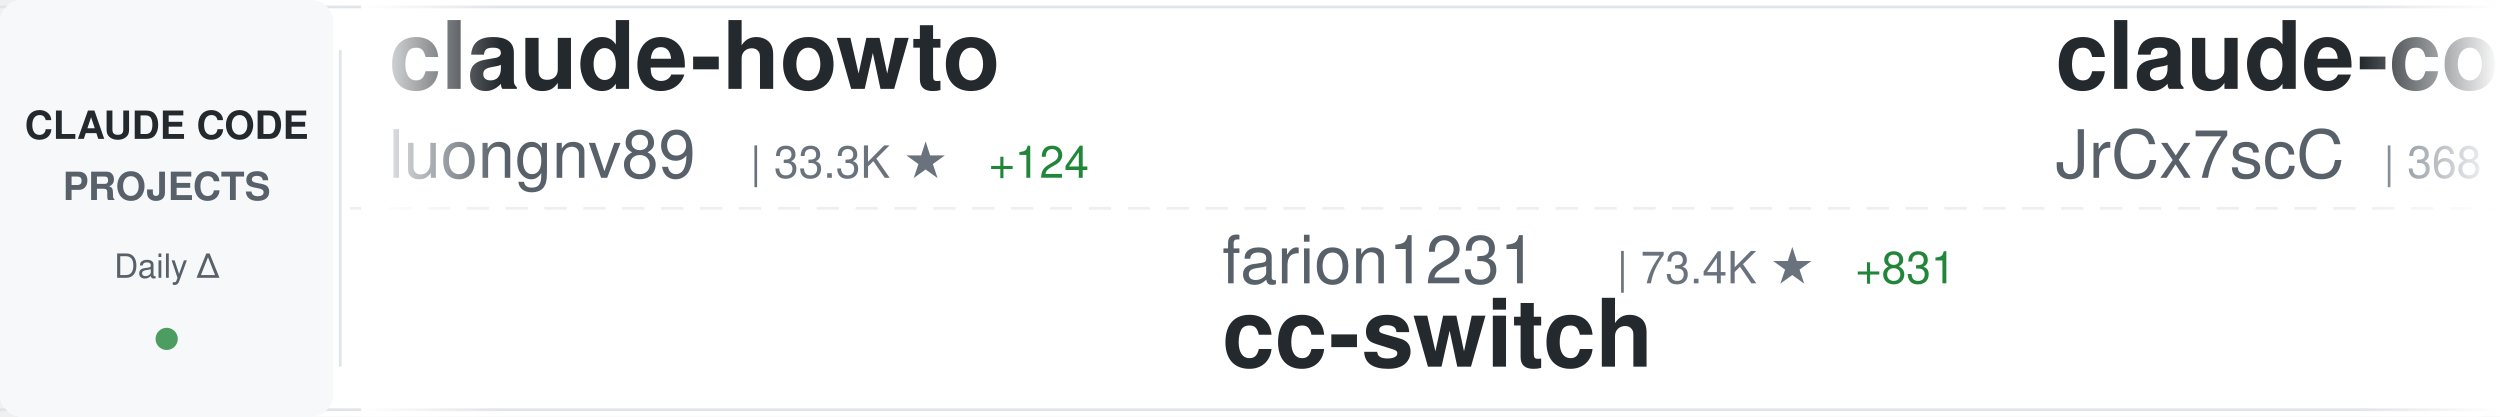
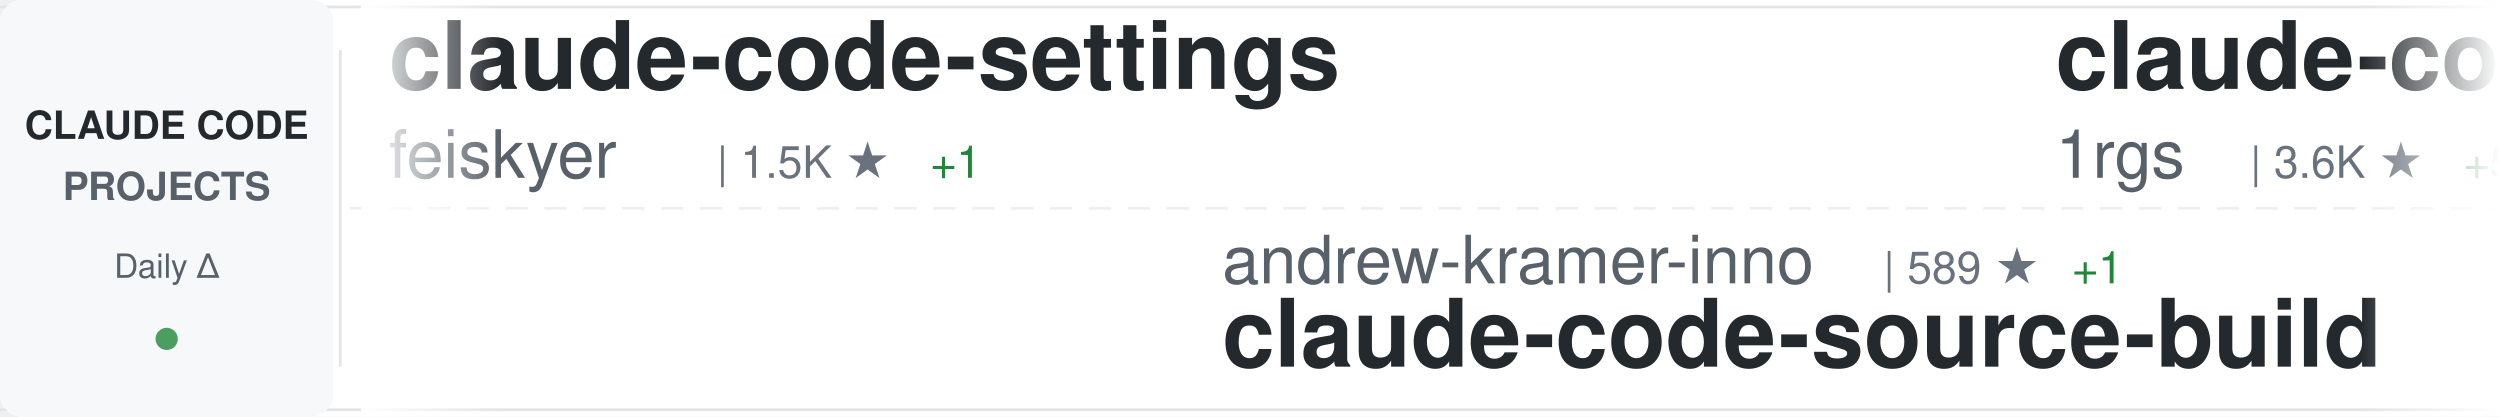
<svg xmlns="http://www.w3.org/2000/svg" width="900" height="150">
  <defs>
    <linearGradient id="awesomeLeftFade" x1="0%" y1="0%" x2="100%" y2="0%">
      <stop offset="0%" style="stop-color:#ffffff;stop-opacity:1" />
      <stop offset="100%" style="stop-color:#ffffff;stop-opacity:0" />
    </linearGradient>
    <linearGradient id="awesomeRightFade" x1="0%" y1="0%" x2="100%" y2="0%">
      <stop offset="0%" style="stop-color:#ffffff;stop-opacity:0" />
      <stop offset="100%" style="stop-color:#ffffff;stop-opacity:1" />
    </linearGradient>
  </defs>
  <rect width="900" height="150" fill="#ffffff" rx="8" />
  <rect x="0" y="2" width="900" height="1" fill="#e1e4e8" />
  <rect x="0" y="147" width="900" height="1" fill="#e1e4e8" />
  <line x1="0" y1="75" x2="900" y2="75" stroke="#e1e4e8" stroke-width="1" stroke-dasharray="8 6" opacity="0.6" />
  <rect x="0" y="0" width="120" height="150" fill="#f6f8fa" rx="8" />
  <text x="60" y="50" font-family="-apple-system, BlinkMacSystemFont, 'Segoe UI', Helvetica, Arial, sans-serif" font-size="14" font-weight="600" fill="#24292e" text-anchor="middle">CLAUDE CODE</text>
  <text x="60" y="72" font-family="-apple-system, BlinkMacSystemFont, 'Segoe UI', Helvetica, Arial, sans-serif" font-size="14" font-weight="600" fill="#586069" text-anchor="middle">PROJECTS</text>
  <text x="60" y="100" font-family="-apple-system, BlinkMacSystemFont, 'Segoe UI', Helvetica, Arial, sans-serif" font-size="12" font-weight="500" fill="#586069" text-anchor="middle">Daily Δ</text>
  <circle cx="60" cy="122" r="4" fill="#22863a" opacity="0.8" />
  <rect x="122" y="18" width="1" height="114" fill="#e1e4e8" />
  <clipPath id="awesomeTickerClip">
    <rect x="130" y="0" width="770" height="150" />
  </clipPath>
  <g clip-path="url(#awesomeTickerClip)">
    <g id="awesomeTickerItems">
      <animateTransform attributeName="transform" attributeType="XML" type="translate" from="0 0" to="-3000 0" dur="54s" repeatCount="indefinite" />
      <g transform="translate(0, 0)">
-         <text x="140" y="32" font-family="-apple-system, BlinkMacSystemFont, 'Segoe UI', Helvetica, Arial, sans-serif" font-size="34" font-weight="600" fill="#24292e">claude-howto</text>
-         <text x="140" y="64" font-family="-apple-system, BlinkMacSystemFont, 'Segoe UI', Helvetica, Arial, sans-serif" font-size="24" font-weight="400" fill="#586069">luongnv89</text>
-         <text x="270" y="64" font-family="-apple-system, BlinkMacSystemFont, 'Segoe UI', Helvetica, Arial, sans-serif" font-size="16" font-weight="500" fill="#6a737d">| 33.3K ★</text>
-         <text x="356" y="64" font-family="-apple-system, BlinkMacSystemFont, 'Segoe UI', Helvetica, Arial, sans-serif" font-size="16" font-weight="500" fill="#22863a"> +124</text>
+         <text x="140" y="32" font-family="-apple-system, BlinkMacSystemFont, 'Segoe UI', Helvetica, Arial, sans-serif" font-size="34" font-weight="600" fill="#24292e">claude-code-settings</text>
+         <text x="140" y="64" font-family="-apple-system, BlinkMacSystemFont, 'Segoe UI', Helvetica, Arial, sans-serif" font-size="24" font-weight="400" fill="#586069">feiskyer</text>
+         <text x="258" y="64" font-family="-apple-system, BlinkMacSystemFont, 'Segoe UI', Helvetica, Arial, sans-serif" font-size="16" font-weight="500" fill="#6a737d">| 1.5K ★</text>
+         <text x="335" y="64" font-family="-apple-system, BlinkMacSystemFont, 'Segoe UI', Helvetica, Arial, sans-serif" font-size="16" font-weight="500" fill="#22863a"> +1</text>
      </g>
      <g transform="translate(300, 0)">
-         <text x="140" y="102" font-family="-apple-system, BlinkMacSystemFont, 'Segoe UI', Helvetica, Arial, sans-serif" font-size="24" font-weight="400" fill="#586069">farion1231</text>
-         <text x="282" y="102" font-family="-apple-system, BlinkMacSystemFont, 'Segoe UI', Helvetica, Arial, sans-serif" font-size="16" font-weight="500" fill="#6a737d">| 73.4K ★</text>
-         <text x="368" y="102" font-family="-apple-system, BlinkMacSystemFont, 'Segoe UI', Helvetica, Arial, sans-serif" font-size="16" font-weight="500" fill="#22863a"> +831</text>
-         <text x="140" y="132" font-family="-apple-system, BlinkMacSystemFont, 'Segoe UI', Helvetica, Arial, sans-serif" font-size="34" font-weight="600" fill="#24292e">cc-switch</text>
+         <text x="140" y="102" font-family="-apple-system, BlinkMacSystemFont, 'Segoe UI', Helvetica, Arial, sans-serif" font-size="24" font-weight="400" fill="#586069">andrew-kramer-inno</text>
+         <text x="378" y="102" font-family="-apple-system, BlinkMacSystemFont, 'Segoe UI', Helvetica, Arial, sans-serif" font-size="16" font-weight="500" fill="#6a737d">| 589 ★</text>
+         <text x="446" y="102" font-family="-apple-system, BlinkMacSystemFont, 'Segoe UI', Helvetica, Arial, sans-serif" font-size="16" font-weight="500" fill="#22863a"> +1</text>
+         <text x="140" y="132" font-family="-apple-system, BlinkMacSystemFont, 'Segoe UI', Helvetica, Arial, sans-serif" font-size="34" font-weight="600" fill="#24292e">claude-code-source-build</text>
      </g>
      <g transform="translate(600, 0)">
-         <text x="140" y="32" font-family="-apple-system, BlinkMacSystemFont, 'Segoe UI', Helvetica, Arial, sans-serif" font-size="34" font-weight="600" fill="#24292e">claude-code-source</text>
-         <text x="140" y="64" font-family="-apple-system, BlinkMacSystemFont, 'Segoe UI', Helvetica, Arial, sans-serif" font-size="24" font-weight="400" fill="#586069">JrCx7scC</text>
-         <text x="258" y="64" font-family="-apple-system, BlinkMacSystemFont, 'Segoe UI', Helvetica, Arial, sans-serif" font-size="16" font-weight="500" fill="#6a737d">| 368 ★</text>
+         <text x="140" y="32" font-family="-apple-system, BlinkMacSystemFont, 'Segoe UI', Helvetica, Arial, sans-serif" font-size="34" font-weight="600" fill="#24292e">claude-code-proxy</text>
+         <text x="140" y="64" font-family="-apple-system, BlinkMacSystemFont, 'Segoe UI', Helvetica, Arial, sans-serif" font-size="24" font-weight="400" fill="#586069">1rgs</text>
+         <text x="210" y="64" font-family="-apple-system, BlinkMacSystemFont, 'Segoe UI', Helvetica, Arial, sans-serif" font-size="16" font-weight="500" fill="#6a737d">| 3.6K ★</text>
+         <text x="287" y="64" font-family="-apple-system, BlinkMacSystemFont, 'Segoe UI', Helvetica, Arial, sans-serif" font-size="16" font-weight="500" fill="#22863a"> +5</text>
      </g>
      <g transform="translate(900, 0)">
-         <text x="140" y="102" font-family="-apple-system, BlinkMacSystemFont, 'Segoe UI', Helvetica, Arial, sans-serif" font-size="24" font-weight="400" fill="#586069">fazxes</text>
-         <text x="234" y="102" font-family="-apple-system, BlinkMacSystemFont, 'Segoe UI', Helvetica, Arial, sans-serif" font-size="16" font-weight="500" fill="#6a737d">| 216 ★</text>
-         <text x="302" y="102" font-family="-apple-system, BlinkMacSystemFont, 'Segoe UI', Helvetica, Arial, sans-serif" font-size="16" font-weight="500" fill="#22863a"> +1</text>
-         <text x="140" y="132" font-family="-apple-system, BlinkMacSystemFont, 'Segoe UI', Helvetica, Arial, sans-serif" font-size="34" font-weight="600" fill="#24292e">Claude-code</text>
+         <text x="140" y="102" font-family="-apple-system, BlinkMacSystemFont, 'Segoe UI', Helvetica, Arial, sans-serif" font-size="24" font-weight="400" fill="#586069">VoltAgent</text>
+         <text x="270" y="102" font-family="-apple-system, BlinkMacSystemFont, 'Segoe UI', Helvetica, Arial, sans-serif" font-size="16" font-weight="500" fill="#6a737d">| 20.0K ★</text>
+         <text x="356" y="102" font-family="-apple-system, BlinkMacSystemFont, 'Segoe UI', Helvetica, Arial, sans-serif" font-size="16" font-weight="500" fill="#22863a"> +66</text>
+         <text x="140" y="132" font-family="-apple-system, BlinkMacSystemFont, 'Segoe UI', Helvetica, Arial, sans-serif" font-size="34" font-weight="600" fill="#24292e">awesome-claude-code-suba...</text>
      </g>
      <g transform="translate(1200, 0)">
-         <text x="140" y="32" font-family="-apple-system, BlinkMacSystemFont, 'Segoe UI', Helvetica, Arial, sans-serif" font-size="34" font-weight="600" fill="#24292e">awesome-claude-code-tool...</text>
-         <text x="140" y="64" font-family="-apple-system, BlinkMacSystemFont, 'Segoe UI', Helvetica, Arial, sans-serif" font-size="24" font-weight="400" fill="#586069">rohitg00</text>
-         <text x="258" y="64" font-family="-apple-system, BlinkMacSystemFont, 'Segoe UI', Helvetica, Arial, sans-serif" font-size="16" font-weight="500" fill="#6a737d">| 1.7K ★</text>
-         <text x="335" y="64" font-family="-apple-system, BlinkMacSystemFont, 'Segoe UI', Helvetica, Arial, sans-serif" font-size="16" font-weight="500" fill="#22863a"> +9</text>
+         <text x="140" y="32" font-family="-apple-system, BlinkMacSystemFont, 'Segoe UI', Helvetica, Arial, sans-serif" font-size="34" font-weight="600" fill="#24292e">claude-coder</text>
+         <text x="140" y="64" font-family="-apple-system, BlinkMacSystemFont, 'Segoe UI', Helvetica, Arial, sans-serif" font-size="24" font-weight="400" fill="#586069">kodu-ai</text>
+         <text x="246" y="64" font-family="-apple-system, BlinkMacSystemFont, 'Segoe UI', Helvetica, Arial, sans-serif" font-size="16" font-weight="500" fill="#6a737d">| 5.3K ★</text>
+         <text x="323" y="64" font-family="-apple-system, BlinkMacSystemFont, 'Segoe UI', Helvetica, Arial, sans-serif" font-size="16" font-weight="500" fill="#22863a"> +1</text>
      </g>
      <g transform="translate(1500, 0)">
-         <text x="140" y="102" font-family="-apple-system, BlinkMacSystemFont, 'Segoe UI', Helvetica, Arial, sans-serif" font-size="24" font-weight="400" fill="#586069">sugyan</text>
-         <text x="234" y="102" font-family="-apple-system, BlinkMacSystemFont, 'Segoe UI', Helvetica, Arial, sans-serif" font-size="16" font-weight="500" fill="#6a737d">| 1.1K ★</text>
-         <text x="311" y="102" font-family="-apple-system, BlinkMacSystemFont, 'Segoe UI', Helvetica, Arial, sans-serif" font-size="16" font-weight="500" fill="#22863a"> +4</text>
-         <text x="140" y="132" font-family="-apple-system, BlinkMacSystemFont, 'Segoe UI', Helvetica, Arial, sans-serif" font-size="34" font-weight="600" fill="#24292e">claude-code-webui</text>
+         <text x="140" y="102" font-family="-apple-system, BlinkMacSystemFont, 'Segoe UI', Helvetica, Arial, sans-serif" font-size="24" font-weight="400" fill="#586069">chauncygu</text>
+         <text x="270" y="102" font-family="-apple-system, BlinkMacSystemFont, 'Segoe UI', Helvetica, Arial, sans-serif" font-size="16" font-weight="500" fill="#6a737d">| 2.5K ★</text>
+         <text x="347" y="102" font-family="-apple-system, BlinkMacSystemFont, 'Segoe UI', Helvetica, Arial, sans-serif" font-size="16" font-weight="500" fill="#22863a"> +7</text>
+         <text x="140" y="132" font-family="-apple-system, BlinkMacSystemFont, 'Segoe UI', Helvetica, Arial, sans-serif" font-size="34" font-weight="600" fill="#24292e">collection-claude-code-s...</text>
      </g>
      <g transform="translate(1800, 0)">
-         <text x="140" y="32" font-family="-apple-system, BlinkMacSystemFont, 'Segoe UI', Helvetica, Arial, sans-serif" font-size="34" font-weight="600" fill="#24292e">Open-ClaudeCode</text>
-         <text x="140" y="64" font-family="-apple-system, BlinkMacSystemFont, 'Segoe UI', Helvetica, Arial, sans-serif" font-size="24" font-weight="400" fill="#586069">LING71671</text>
-         <text x="270" y="64" font-family="-apple-system, BlinkMacSystemFont, 'Segoe UI', Helvetica, Arial, sans-serif" font-size="16" font-weight="500" fill="#6a737d">| 838 ★</text>
-         <text x="338" y="64" font-family="-apple-system, BlinkMacSystemFont, 'Segoe UI', Helvetica, Arial, sans-serif" font-size="16" font-weight="500" fill="#22863a"> +4</text>
+         <text x="140" y="32" font-family="-apple-system, BlinkMacSystemFont, 'Segoe UI', Helvetica, Arial, sans-serif" font-size="34" font-weight="600" fill="#24292e">claude-code-tips</text>
+         <text x="140" y="64" font-family="-apple-system, BlinkMacSystemFont, 'Segoe UI', Helvetica, Arial, sans-serif" font-size="24" font-weight="400" fill="#586069">ykdojo</text>
+         <text x="234" y="64" font-family="-apple-system, BlinkMacSystemFont, 'Segoe UI', Helvetica, Arial, sans-serif" font-size="16" font-weight="500" fill="#6a737d">| 8.3K ★</text>
+         <text x="311" y="64" font-family="-apple-system, BlinkMacSystemFont, 'Segoe UI', Helvetica, Arial, sans-serif" font-size="16" font-weight="500" fill="#22863a"> +14</text>
      </g>
      <g transform="translate(2100, 0)">
-         <text x="140" y="102" font-family="-apple-system, BlinkMacSystemFont, 'Segoe UI', Helvetica, Arial, sans-serif" font-size="24" font-weight="400" fill="#586069">zebbern</text>
-         <text x="246" y="102" font-family="-apple-system, BlinkMacSystemFont, 'Segoe UI', Helvetica, Arial, sans-serif" font-size="16" font-weight="500" fill="#6a737d">| 4.1K ★</text>
-         <text x="323" y="102" font-family="-apple-system, BlinkMacSystemFont, 'Segoe UI', Helvetica, Arial, sans-serif" font-size="16" font-weight="500" fill="#22863a"> +6</text>
-         <text x="140" y="132" font-family="-apple-system, BlinkMacSystemFont, 'Segoe UI', Helvetica, Arial, sans-serif" font-size="34" font-weight="600" fill="#24292e">claude-code-guide</text>
+         <text x="140" y="102" font-family="-apple-system, BlinkMacSystemFont, 'Segoe UI', Helvetica, Arial, sans-serif" font-size="24" font-weight="400" fill="#586069">liuup</text>
+         <text x="222" y="102" font-family="-apple-system, BlinkMacSystemFont, 'Segoe UI', Helvetica, Arial, sans-serif" font-size="16" font-weight="500" fill="#6a737d">| 2.5K ★</text>
+         <text x="299" y="102" font-family="-apple-system, BlinkMacSystemFont, 'Segoe UI', Helvetica, Arial, sans-serif" font-size="16" font-weight="500" fill="#22863a"> +23</text>
+         <text x="140" y="132" font-family="-apple-system, BlinkMacSystemFont, 'Segoe UI', Helvetica, Arial, sans-serif" font-size="34" font-weight="600" fill="#24292e">claude-code-analysis</text>
      </g>
      <g transform="translate(2400, 0)">
-         <text x="140" y="32" font-family="-apple-system, BlinkMacSystemFont, 'Segoe UI', Helvetica, Arial, sans-serif" font-size="34" font-weight="600" fill="#24292e">claude-code-security-rev...</text>
-         <text x="140" y="64" font-family="-apple-system, BlinkMacSystemFont, 'Segoe UI', Helvetica, Arial, sans-serif" font-size="24" font-weight="400" fill="#586069">anthropics</text>
-         <text x="282" y="64" font-family="-apple-system, BlinkMacSystemFont, 'Segoe UI', Helvetica, Arial, sans-serif" font-size="16" font-weight="500" fill="#6a737d">| 4.6K ★</text>
-         <text x="359" y="64" font-family="-apple-system, BlinkMacSystemFont, 'Segoe UI', Helvetica, Arial, sans-serif" font-size="16" font-weight="500" fill="#22863a"> +13</text>
+         <text x="140" y="32" font-family="-apple-system, BlinkMacSystemFont, 'Segoe UI', Helvetica, Arial, sans-serif" font-size="34" font-weight="600" fill="#24292e">claude_codex_bridge</text>
+         <text x="140" y="64" font-family="-apple-system, BlinkMacSystemFont, 'Segoe UI', Helvetica, Arial, sans-serif" font-size="24" font-weight="400" fill="#586069">SeemSeam</text>
+         <text x="258" y="64" font-family="-apple-system, BlinkMacSystemFont, 'Segoe UI', Helvetica, Arial, sans-serif" font-size="16" font-weight="500" fill="#6a737d">| 2.7K ★</text>
+         <text x="335" y="64" font-family="-apple-system, BlinkMacSystemFont, 'Segoe UI', Helvetica, Arial, sans-serif" font-size="16" font-weight="500" fill="#22863a"> +65</text>
      </g>
      <g transform="translate(2700, 0)">
-         <text x="140" y="102" font-family="-apple-system, BlinkMacSystemFont, 'Segoe UI', Helvetica, Arial, sans-serif" font-size="24" font-weight="400" fill="#586069">lintsinghua</text>
-         <text x="294" y="102" font-family="-apple-system, BlinkMacSystemFont, 'Segoe UI', Helvetica, Arial, sans-serif" font-size="16" font-weight="500" fill="#6a737d">| 3.3K ★</text>
-         <text x="371" y="102" font-family="-apple-system, BlinkMacSystemFont, 'Segoe UI', Helvetica, Arial, sans-serif" font-size="16" font-weight="500" fill="#22863a"> +16</text>
-         <text x="140" y="132" font-family="-apple-system, BlinkMacSystemFont, 'Segoe UI', Helvetica, Arial, sans-serif" font-size="34" font-weight="600" fill="#24292e">claude-code-book</text>
+         <text x="140" y="102" font-family="-apple-system, BlinkMacSystemFont, 'Segoe UI', Helvetica, Arial, sans-serif" font-size="24" font-weight="400" fill="#586069">Maciek-roboblog</text>
+         <text x="342" y="102" font-family="-apple-system, BlinkMacSystemFont, 'Segoe UI', Helvetica, Arial, sans-serif" font-size="16" font-weight="500" fill="#6a737d">| 8.0K ★</text>
+         <text x="419" y="102" font-family="-apple-system, BlinkMacSystemFont, 'Segoe UI', Helvetica, Arial, sans-serif" font-size="16" font-weight="500" fill="#22863a"> +7</text>
+         <text x="140" y="132" font-family="-apple-system, BlinkMacSystemFont, 'Segoe UI', Helvetica, Arial, sans-serif" font-size="34" font-weight="600" fill="#24292e">Claude-Code-Usage-Monito...</text>
      </g>
      <g transform="translate(3000, 0)">
-         <text x="140" y="32" font-family="-apple-system, BlinkMacSystemFont, 'Segoe UI', Helvetica, Arial, sans-serif" font-size="34" font-weight="600" fill="#24292e">claude-howto</text>
-         <text x="140" y="64" font-family="-apple-system, BlinkMacSystemFont, 'Segoe UI', Helvetica, Arial, sans-serif" font-size="24" font-weight="400" fill="#586069">luongnv89</text>
-         <text x="270" y="64" font-family="-apple-system, BlinkMacSystemFont, 'Segoe UI', Helvetica, Arial, sans-serif" font-size="16" font-weight="500" fill="#6a737d">| 33.3K ★</text>
-         <text x="356" y="64" font-family="-apple-system, BlinkMacSystemFont, 'Segoe UI', Helvetica, Arial, sans-serif" font-size="16" font-weight="500" fill="#22863a"> +124</text>
+         <text x="140" y="32" font-family="-apple-system, BlinkMacSystemFont, 'Segoe UI', Helvetica, Arial, sans-serif" font-size="34" font-weight="600" fill="#24292e">claude-code-settings</text>
+         <text x="140" y="64" font-family="-apple-system, BlinkMacSystemFont, 'Segoe UI', Helvetica, Arial, sans-serif" font-size="24" font-weight="400" fill="#586069">feiskyer</text>
+         <text x="258" y="64" font-family="-apple-system, BlinkMacSystemFont, 'Segoe UI', Helvetica, Arial, sans-serif" font-size="16" font-weight="500" fill="#6a737d">| 1.5K ★</text>
+         <text x="335" y="64" font-family="-apple-system, BlinkMacSystemFont, 'Segoe UI', Helvetica, Arial, sans-serif" font-size="16" font-weight="500" fill="#22863a"> +1</text>
      </g>
      <g transform="translate(3300, 0)">
-         <text x="140" y="102" font-family="-apple-system, BlinkMacSystemFont, 'Segoe UI', Helvetica, Arial, sans-serif" font-size="24" font-weight="400" fill="#586069">farion1231</text>
-         <text x="282" y="102" font-family="-apple-system, BlinkMacSystemFont, 'Segoe UI', Helvetica, Arial, sans-serif" font-size="16" font-weight="500" fill="#6a737d">| 73.4K ★</text>
-         <text x="368" y="102" font-family="-apple-system, BlinkMacSystemFont, 'Segoe UI', Helvetica, Arial, sans-serif" font-size="16" font-weight="500" fill="#22863a"> +831</text>
-         <text x="140" y="132" font-family="-apple-system, BlinkMacSystemFont, 'Segoe UI', Helvetica, Arial, sans-serif" font-size="34" font-weight="600" fill="#24292e">cc-switch</text>
+         <text x="140" y="102" font-family="-apple-system, BlinkMacSystemFont, 'Segoe UI', Helvetica, Arial, sans-serif" font-size="24" font-weight="400" fill="#586069">andrew-kramer-inno</text>
+         <text x="378" y="102" font-family="-apple-system, BlinkMacSystemFont, 'Segoe UI', Helvetica, Arial, sans-serif" font-size="16" font-weight="500" fill="#6a737d">| 589 ★</text>
+         <text x="446" y="102" font-family="-apple-system, BlinkMacSystemFont, 'Segoe UI', Helvetica, Arial, sans-serif" font-size="16" font-weight="500" fill="#22863a"> +1</text>
+         <text x="140" y="132" font-family="-apple-system, BlinkMacSystemFont, 'Segoe UI', Helvetica, Arial, sans-serif" font-size="34" font-weight="600" fill="#24292e">claude-code-source-build</text>
      </g>
      <g transform="translate(3600, 0)">
-         <text x="140" y="32" font-family="-apple-system, BlinkMacSystemFont, 'Segoe UI', Helvetica, Arial, sans-serif" font-size="34" font-weight="600" fill="#24292e">claude-code-source</text>
-         <text x="140" y="64" font-family="-apple-system, BlinkMacSystemFont, 'Segoe UI', Helvetica, Arial, sans-serif" font-size="24" font-weight="400" fill="#586069">JrCx7scC</text>
-         <text x="258" y="64" font-family="-apple-system, BlinkMacSystemFont, 'Segoe UI', Helvetica, Arial, sans-serif" font-size="16" font-weight="500" fill="#6a737d">| 368 ★</text>
+         <text x="140" y="32" font-family="-apple-system, BlinkMacSystemFont, 'Segoe UI', Helvetica, Arial, sans-serif" font-size="34" font-weight="600" fill="#24292e">claude-code-proxy</text>
+         <text x="140" y="64" font-family="-apple-system, BlinkMacSystemFont, 'Segoe UI', Helvetica, Arial, sans-serif" font-size="24" font-weight="400" fill="#586069">1rgs</text>
+         <text x="210" y="64" font-family="-apple-system, BlinkMacSystemFont, 'Segoe UI', Helvetica, Arial, sans-serif" font-size="16" font-weight="500" fill="#6a737d">| 3.6K ★</text>
+         <text x="287" y="64" font-family="-apple-system, BlinkMacSystemFont, 'Segoe UI', Helvetica, Arial, sans-serif" font-size="16" font-weight="500" fill="#22863a"> +5</text>
      </g>
      <g transform="translate(3900, 0)">
-         <text x="140" y="102" font-family="-apple-system, BlinkMacSystemFont, 'Segoe UI', Helvetica, Arial, sans-serif" font-size="24" font-weight="400" fill="#586069">fazxes</text>
-         <text x="234" y="102" font-family="-apple-system, BlinkMacSystemFont, 'Segoe UI', Helvetica, Arial, sans-serif" font-size="16" font-weight="500" fill="#6a737d">| 216 ★</text>
-         <text x="302" y="102" font-family="-apple-system, BlinkMacSystemFont, 'Segoe UI', Helvetica, Arial, sans-serif" font-size="16" font-weight="500" fill="#22863a"> +1</text>
-         <text x="140" y="132" font-family="-apple-system, BlinkMacSystemFont, 'Segoe UI', Helvetica, Arial, sans-serif" font-size="34" font-weight="600" fill="#24292e">Claude-code</text>
+         <text x="140" y="102" font-family="-apple-system, BlinkMacSystemFont, 'Segoe UI', Helvetica, Arial, sans-serif" font-size="24" font-weight="400" fill="#586069">VoltAgent</text>
+         <text x="270" y="102" font-family="-apple-system, BlinkMacSystemFont, 'Segoe UI', Helvetica, Arial, sans-serif" font-size="16" font-weight="500" fill="#6a737d">| 20.0K ★</text>
+         <text x="356" y="102" font-family="-apple-system, BlinkMacSystemFont, 'Segoe UI', Helvetica, Arial, sans-serif" font-size="16" font-weight="500" fill="#22863a"> +66</text>
+         <text x="140" y="132" font-family="-apple-system, BlinkMacSystemFont, 'Segoe UI', Helvetica, Arial, sans-serif" font-size="34" font-weight="600" fill="#24292e">awesome-claude-code-suba...</text>
      </g>
    </g>
  </g>
  <rect x="130" y="0" width="50" height="150" fill="url(#awesomeLeftFade)" />
  <rect x="850" y="0" width="50" height="150" fill="url(#awesomeRightFade)" />
</svg>
